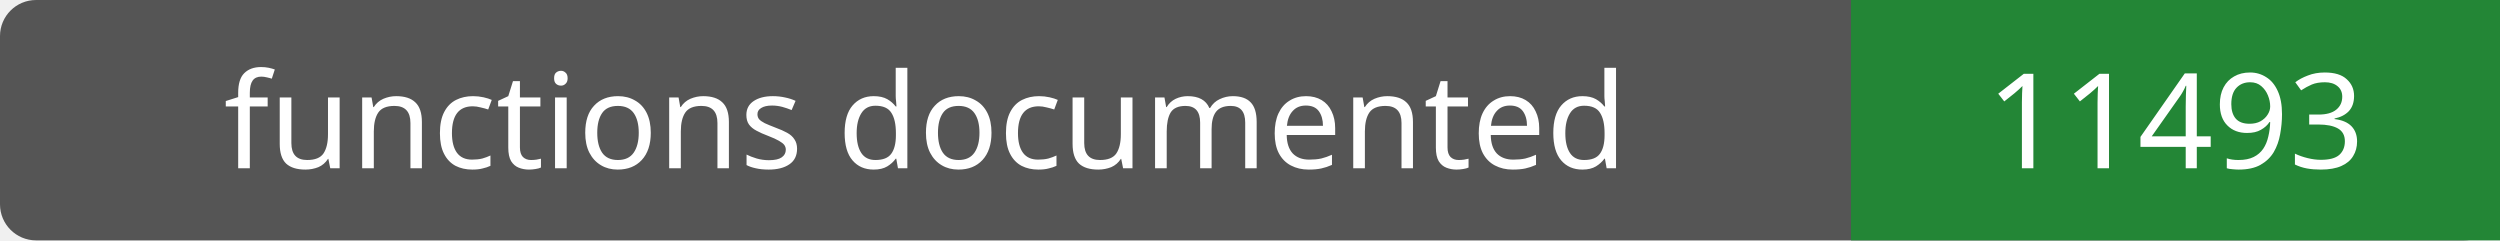
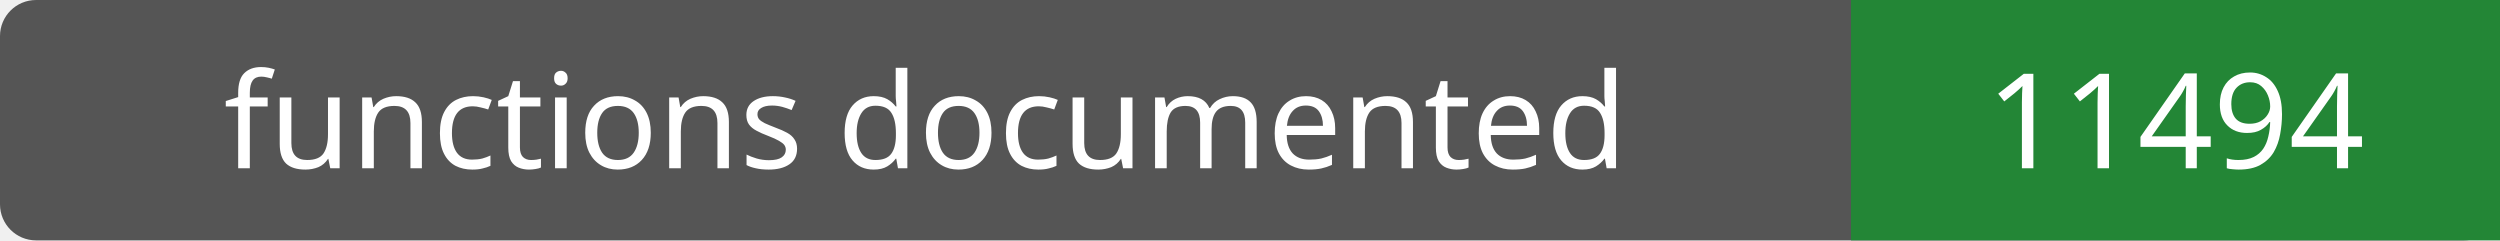
- <svg xmlns="http://www.w3.org/2000/svg" width="208" height="20" role="img" aria-label="functions documented: 11493">
+ <svg xmlns="http://www.w3.org/2000/svg" width="208" height="20" role="img" aria-label="functions documented: 11494">
  <rect width="208" height="20" rx="3" fill="#555" />
  <path fill="#238636" d="M154 0h54v20H154z" />
  <g fill="#fff" text-anchor="middle" font-family="Verdana,sans-serif" font-size="11">
    <text x="77.0" y="14">functions documented</text>
-     <text x="181.0" y="14">11493</text>
+     <text x="181.0" y="14">11494</text>
  </g>
</svg>
